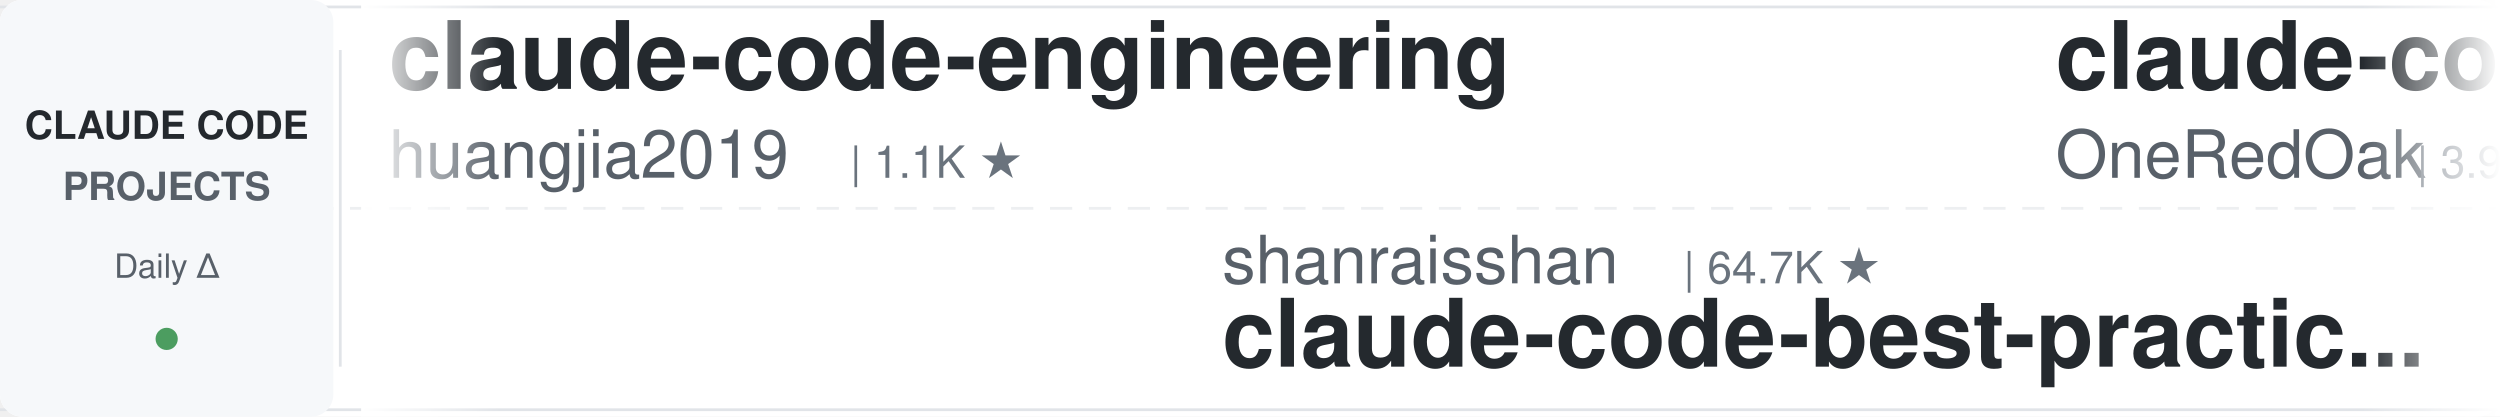
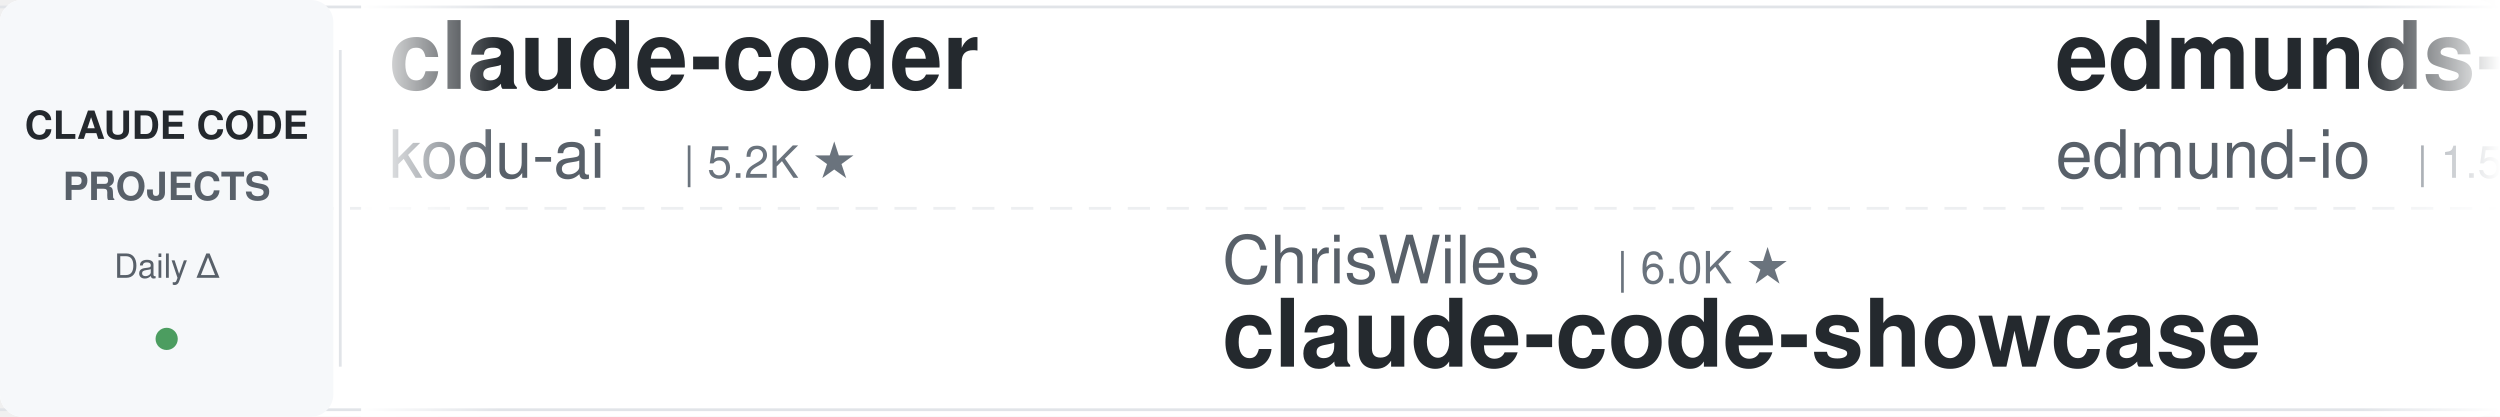
<svg xmlns="http://www.w3.org/2000/svg" width="900" height="150">
  <defs>
    <linearGradient id="leftFade" x1="0%" y1="0%" x2="100%" y2="0%">
      <stop offset="0%" style="stop-color:#ffffff;stop-opacity:1" />
      <stop offset="100%" style="stop-color:#ffffff;stop-opacity:0" />
    </linearGradient>
    <linearGradient id="rightFade" x1="0%" y1="0%" x2="100%" y2="0%">
      <stop offset="0%" style="stop-color:#ffffff;stop-opacity:0" />
      <stop offset="100%" style="stop-color:#ffffff;stop-opacity:1" />
    </linearGradient>
  </defs>
  <rect width="900" height="150" fill="#ffffff" rx="8" />
  <rect x="0" y="2" width="900" height="1" fill="#e1e4e8" />
  <rect x="0" y="147" width="900" height="1" fill="#e1e4e8" />
  <line x1="0" y1="75" x2="900" y2="75" stroke="#e1e4e8" stroke-width="1" stroke-dasharray="8 6" opacity="0.6" />
  <rect x="0" y="0" width="120" height="150" fill="#f6f8fa" rx="8" />
  <text x="60" y="50" font-family="-apple-system, BlinkMacSystemFont, 'Segoe UI', Helvetica, Arial, sans-serif" font-size="14" font-weight="600" fill="#24292e" text-anchor="middle">CLAUDE CODE</text>
  <text x="60" y="72" font-family="-apple-system, BlinkMacSystemFont, 'Segoe UI', Helvetica, Arial, sans-serif" font-size="14" font-weight="600" fill="#586069" text-anchor="middle">PROJECTS</text>
  <text x="60" y="100" font-family="-apple-system, BlinkMacSystemFont, 'Segoe UI', Helvetica, Arial, sans-serif" font-size="12" font-weight="500" fill="#586069" text-anchor="middle">Daily Δ</text>
  <circle cx="60" cy="122" r="4" fill="#22863a" opacity="0.8" />
  <rect x="122" y="18" width="1" height="114" fill="#e1e4e8" />
  <clipPath id="tickerClip">
    <rect x="130" y="0" width="770" height="150" />
  </clipPath>
  <g clip-path="url(#tickerClip)">
    <g id="tickerItems">
      <animateTransform attributeName="transform" attributeType="XML" type="translate" from="0 0" to="-3000 0" dur="54s" repeatCount="indefinite" />
      <g transform="translate(0, 0)">
-         <text x="140" y="32" font-family="-apple-system, BlinkMacSystemFont, 'Segoe UI', Helvetica, Arial, sans-serif" font-size="34" font-weight="600" fill="#24292e">claude-code-engineering</text>
-         <text x="140" y="64" font-family="-apple-system, BlinkMacSystemFont, 'Segoe UI', Helvetica, Arial, sans-serif" font-size="24" font-weight="400" fill="#586069">huangjia2019</text>
-         <text x="306" y="64" font-family="-apple-system, BlinkMacSystemFont, 'Segoe UI', Helvetica, Arial, sans-serif" font-size="16" font-weight="500" fill="#6a737d">| 1.1K ★</text>
+         <text x="140" y="32" font-family="-apple-system, BlinkMacSystemFont, 'Segoe UI', Helvetica, Arial, sans-serif" font-size="34" font-weight="600" fill="#24292e">claude-coder</text>
+         <text x="140" y="64" font-family="-apple-system, BlinkMacSystemFont, 'Segoe UI', Helvetica, Arial, sans-serif" font-size="24" font-weight="400" fill="#586069">kodu-ai</text>
+         <text x="246" y="64" font-family="-apple-system, BlinkMacSystemFont, 'Segoe UI', Helvetica, Arial, sans-serif" font-size="16" font-weight="500" fill="#6a737d">| 5.2K ★</text>
      </g>
      <g transform="translate(300, 0)">
-         <text x="140" y="102" font-family="-apple-system, BlinkMacSystemFont, 'Segoe UI', Helvetica, Arial, sans-serif" font-size="24" font-weight="400" fill="#586069">shanraisshan</text>
-         <text x="306" y="102" font-family="-apple-system, BlinkMacSystemFont, 'Segoe UI', Helvetica, Arial, sans-serif" font-size="16" font-weight="500" fill="#6a737d">| 64.7K ★</text>
-         <text x="140" y="132" font-family="-apple-system, BlinkMacSystemFont, 'Segoe UI', Helvetica, Arial, sans-serif" font-size="34" font-weight="600" fill="#24292e">claude-code-best-practic...</text>
+         <text x="140" y="102" font-family="-apple-system, BlinkMacSystemFont, 'Segoe UI', Helvetica, Arial, sans-serif" font-size="24" font-weight="400" fill="#586069">ChrisWiles</text>
+         <text x="282" y="102" font-family="-apple-system, BlinkMacSystemFont, 'Segoe UI', Helvetica, Arial, sans-serif" font-size="16" font-weight="500" fill="#6a737d">| 6.0K ★</text>
+         <text x="140" y="132" font-family="-apple-system, BlinkMacSystemFont, 'Segoe UI', Helvetica, Arial, sans-serif" font-size="34" font-weight="600" fill="#24292e">claude-code-showcase</text>
      </g>
      <g transform="translate(600, 0)">
-         <text x="140" y="32" font-family="-apple-system, BlinkMacSystemFont, 'Segoe UI', Helvetica, Arial, sans-serif" font-size="34" font-weight="600" fill="#24292e">claude-code-workflows</text>
-         <text x="140" y="64" font-family="-apple-system, BlinkMacSystemFont, 'Segoe UI', Helvetica, Arial, sans-serif" font-size="24" font-weight="400" fill="#586069">OneRedOak</text>
-         <text x="270" y="64" font-family="-apple-system, BlinkMacSystemFont, 'Segoe UI', Helvetica, Arial, sans-serif" font-size="16" font-weight="500" fill="#6a737d">| 3.9K ★</text>
+         <text x="140" y="32" font-family="-apple-system, BlinkMacSystemFont, 'Segoe UI', Helvetica, Arial, sans-serif" font-size="34" font-weight="600" fill="#24292e">edmunds-claude-code</text>
+         <text x="140" y="64" font-family="-apple-system, BlinkMacSystemFont, 'Segoe UI', Helvetica, Arial, sans-serif" font-size="24" font-weight="400" fill="#586069">edmund-io</text>
+         <text x="270" y="64" font-family="-apple-system, BlinkMacSystemFont, 'Segoe UI', Helvetica, Arial, sans-serif" font-size="16" font-weight="500" fill="#6a737d">| 1.5K ★</text>
      </g>
      <g transform="translate(900, 0)">
-         <text x="140" y="102" font-family="-apple-system, BlinkMacSystemFont, 'Segoe UI', Helvetica, Arial, sans-serif" font-size="24" font-weight="400" fill="#586069">Piebald-AI</text>
-         <text x="282" y="102" font-family="-apple-system, BlinkMacSystemFont, 'Segoe UI', Helvetica, Arial, sans-serif" font-size="16" font-weight="500" fill="#6a737d">| 12.4K ★</text>
-         <text x="140" y="132" font-family="-apple-system, BlinkMacSystemFont, 'Segoe UI', Helvetica, Arial, sans-serif" font-size="34" font-weight="600" fill="#24292e">claude-code-system-promp...</text>
+         <text x="140" y="102" font-family="-apple-system, BlinkMacSystemFont, 'Segoe UI', Helvetica, Arial, sans-serif" font-size="24" font-weight="400" fill="#586069">frankbria</text>
+         <text x="270" y="102" font-family="-apple-system, BlinkMacSystemFont, 'Segoe UI', Helvetica, Arial, sans-serif" font-size="16" font-weight="500" fill="#6a737d">| 9.6K ★</text>
+         <text x="140" y="132" font-family="-apple-system, BlinkMacSystemFont, 'Segoe UI', Helvetica, Arial, sans-serif" font-size="34" font-weight="600" fill="#24292e">ralph-claude-code</text>
      </g>
      <g transform="translate(1200, 0)">
-         <text x="140" y="32" font-family="-apple-system, BlinkMacSystemFont, 'Segoe UI', Helvetica, Arial, sans-serif" font-size="34" font-weight="600" fill="#24292e">claude-code-harness</text>
-         <text x="140" y="64" font-family="-apple-system, BlinkMacSystemFont, 'Segoe UI', Helvetica, Arial, sans-serif" font-size="24" font-weight="400" fill="#586069">Chachamaru127</text>
-         <text x="318" y="64" font-family="-apple-system, BlinkMacSystemFont, 'Segoe UI', Helvetica, Arial, sans-serif" font-size="16" font-weight="500" fill="#6a737d">| 3.1K ★</text>
+         <text x="140" y="32" font-family="-apple-system, BlinkMacSystemFont, 'Segoe UI', Helvetica, Arial, sans-serif" font-size="34" font-weight="600" fill="#24292e">Open-ClaudeCode</text>
+         <text x="140" y="64" font-family="-apple-system, BlinkMacSystemFont, 'Segoe UI', Helvetica, Arial, sans-serif" font-size="24" font-weight="400" fill="#586069">LING71671</text>
+         <text x="270" y="64" font-family="-apple-system, BlinkMacSystemFont, 'Segoe UI', Helvetica, Arial, sans-serif" font-size="16" font-weight="500" fill="#6a737d">| 945 ★</text>
      </g>
      <g transform="translate(1500, 0)">
-         <text x="140" y="102" font-family="-apple-system, BlinkMacSystemFont, 'Segoe UI', Helvetica, Arial, sans-serif" font-size="24" font-weight="400" fill="#586069">edmund-io</text>
-         <text x="270" y="102" font-family="-apple-system, BlinkMacSystemFont, 'Segoe UI', Helvetica, Arial, sans-serif" font-size="16" font-weight="500" fill="#6a737d">| 1.5K ★</text>
-         <text x="140" y="132" font-family="-apple-system, BlinkMacSystemFont, 'Segoe UI', Helvetica, Arial, sans-serif" font-size="34" font-weight="600" fill="#24292e">edmunds-claude-code</text>
+         <text x="140" y="102" font-family="-apple-system, BlinkMacSystemFont, 'Segoe UI', Helvetica, Arial, sans-serif" font-size="24" font-weight="400" fill="#586069">digitalsamba</text>
+         <text x="306" y="102" font-family="-apple-system, BlinkMacSystemFont, 'Segoe UI', Helvetica, Arial, sans-serif" font-size="16" font-weight="500" fill="#6a737d">| 2.0K ★</text>
+         <text x="140" y="132" font-family="-apple-system, BlinkMacSystemFont, 'Segoe UI', Helvetica, Arial, sans-serif" font-size="34" font-weight="600" fill="#24292e">claude-code-video-toolki...</text>
      </g>
      <g transform="translate(1800, 0)">
-         <text x="140" y="32" font-family="-apple-system, BlinkMacSystemFont, 'Segoe UI', Helvetica, Arial, sans-serif" font-size="34" font-weight="600" fill="#24292e">claude-code-rust</text>
-         <text x="140" y="64" font-family="-apple-system, BlinkMacSystemFont, 'Segoe UI', Helvetica, Arial, sans-serif" font-size="24" font-weight="400" fill="#586069">lorryjovens-hub</text>
-         <text x="342" y="64" font-family="-apple-system, BlinkMacSystemFont, 'Segoe UI', Helvetica, Arial, sans-serif" font-size="16" font-weight="500" fill="#6a737d">| 1.7K ★</text>
+         <text x="140" y="32" font-family="-apple-system, BlinkMacSystemFont, 'Segoe UI', Helvetica, Arial, sans-serif" font-size="34" font-weight="600" fill="#24292e">claude-code-action</text>
+         <text x="140" y="64" font-family="-apple-system, BlinkMacSystemFont, 'Segoe UI', Helvetica, Arial, sans-serif" font-size="24" font-weight="400" fill="#586069">anthropics</text>
+         <text x="282" y="64" font-family="-apple-system, BlinkMacSystemFont, 'Segoe UI', Helvetica, Arial, sans-serif" font-size="16" font-weight="500" fill="#6a737d">| 8.7K ★</text>
      </g>
      <g transform="translate(2100, 0)">
-         <text x="140" y="102" font-family="-apple-system, BlinkMacSystemFont, 'Segoe UI', Helvetica, Arial, sans-serif" font-size="24" font-weight="400" fill="#586069">shareAI-lab</text>
-         <text x="294" y="102" font-family="-apple-system, BlinkMacSystemFont, 'Segoe UI', Helvetica, Arial, sans-serif" font-size="16" font-weight="500" fill="#6a737d">| 74.6K ★</text>
-         <text x="140" y="132" font-family="-apple-system, BlinkMacSystemFont, 'Segoe UI', Helvetica, Arial, sans-serif" font-size="34" font-weight="600" fill="#24292e">learn-claude-code</text>
+         <text x="140" y="102" font-family="-apple-system, BlinkMacSystemFont, 'Segoe UI', Helvetica, Arial, sans-serif" font-size="24" font-weight="400" fill="#586069">fuergaosi233</text>
+         <text x="306" y="102" font-family="-apple-system, BlinkMacSystemFont, 'Segoe UI', Helvetica, Arial, sans-serif" font-size="16" font-weight="500" fill="#6a737d">| 2.8K ★</text>
+         <text x="140" y="132" font-family="-apple-system, BlinkMacSystemFont, 'Segoe UI', Helvetica, Arial, sans-serif" font-size="34" font-weight="600" fill="#24292e">claude-code-proxy</text>
      </g>
      <g transform="translate(2400, 0)">
-         <text x="140" y="32" font-family="-apple-system, BlinkMacSystemFont, 'Segoe UI', Helvetica, Arial, sans-serif" font-size="34" font-weight="600" fill="#24292e">pi-vs-claude-code</text>
-         <text x="140" y="64" font-family="-apple-system, BlinkMacSystemFont, 'Segoe UI', Helvetica, Arial, sans-serif" font-size="24" font-weight="400" fill="#586069">disler</text>
-         <text x="234" y="64" font-family="-apple-system, BlinkMacSystemFont, 'Segoe UI', Helvetica, Arial, sans-serif" font-size="16" font-weight="500" fill="#6a737d">| 1.6K ★</text>
+         <text x="140" y="32" font-family="-apple-system, BlinkMacSystemFont, 'Segoe UI', Helvetica, Arial, sans-serif" font-size="34" font-weight="600" fill="#24292e">claude-code-source</text>
+         <text x="140" y="64" font-family="-apple-system, BlinkMacSystemFont, 'Segoe UI', Helvetica, Arial, sans-serif" font-size="24" font-weight="400" fill="#586069">AprilNEA</text>
+         <text x="258" y="64" font-family="-apple-system, BlinkMacSystemFont, 'Segoe UI', Helvetica, Arial, sans-serif" font-size="16" font-weight="500" fill="#6a737d">| 390 ★</text>
      </g>
      <g transform="translate(2700, 0)">
-         <text x="140" y="102" font-family="-apple-system, BlinkMacSystemFont, 'Segoe UI', Helvetica, Arial, sans-serif" font-size="24" font-weight="400" fill="#586069">https-deeplearning-ai</text>
-         <text x="414" y="102" font-family="-apple-system, BlinkMacSystemFont, 'Segoe UI', Helvetica, Arial, sans-serif" font-size="16" font-weight="500" fill="#6a737d">| 542 ★</text>
-         <text x="140" y="132" font-family="-apple-system, BlinkMacSystemFont, 'Segoe UI', Helvetica, Arial, sans-serif" font-size="34" font-weight="600" fill="#24292e">sc-claude-code-files</text>
+         <text x="140" y="102" font-family="-apple-system, BlinkMacSystemFont, 'Segoe UI', Helvetica, Arial, sans-serif" font-size="24" font-weight="400" fill="#586069">Chachamaru127</text>
+         <text x="318" y="102" font-family="-apple-system, BlinkMacSystemFont, 'Segoe UI', Helvetica, Arial, sans-serif" font-size="16" font-weight="500" fill="#6a737d">| 3.1K ★</text>
+         <text x="140" y="132" font-family="-apple-system, BlinkMacSystemFont, 'Segoe UI', Helvetica, Arial, sans-serif" font-size="34" font-weight="600" fill="#24292e">claude-code-harness</text>
      </g>
      <g transform="translate(3000, 0)">
-         <text x="140" y="32" font-family="-apple-system, BlinkMacSystemFont, 'Segoe UI', Helvetica, Arial, sans-serif" font-size="34" font-weight="600" fill="#24292e">claude-code-engineering</text>
-         <text x="140" y="64" font-family="-apple-system, BlinkMacSystemFont, 'Segoe UI', Helvetica, Arial, sans-serif" font-size="24" font-weight="400" fill="#586069">huangjia2019</text>
-         <text x="306" y="64" font-family="-apple-system, BlinkMacSystemFont, 'Segoe UI', Helvetica, Arial, sans-serif" font-size="16" font-weight="500" fill="#6a737d">| 1.1K ★</text>
+         <text x="140" y="32" font-family="-apple-system, BlinkMacSystemFont, 'Segoe UI', Helvetica, Arial, sans-serif" font-size="34" font-weight="600" fill="#24292e">claude-coder</text>
+         <text x="140" y="64" font-family="-apple-system, BlinkMacSystemFont, 'Segoe UI', Helvetica, Arial, sans-serif" font-size="24" font-weight="400" fill="#586069">kodu-ai</text>
+         <text x="246" y="64" font-family="-apple-system, BlinkMacSystemFont, 'Segoe UI', Helvetica, Arial, sans-serif" font-size="16" font-weight="500" fill="#6a737d">| 5.2K ★</text>
      </g>
      <g transform="translate(3300, 0)">
-         <text x="140" y="102" font-family="-apple-system, BlinkMacSystemFont, 'Segoe UI', Helvetica, Arial, sans-serif" font-size="24" font-weight="400" fill="#586069">shanraisshan</text>
-         <text x="306" y="102" font-family="-apple-system, BlinkMacSystemFont, 'Segoe UI', Helvetica, Arial, sans-serif" font-size="16" font-weight="500" fill="#6a737d">| 64.7K ★</text>
-         <text x="140" y="132" font-family="-apple-system, BlinkMacSystemFont, 'Segoe UI', Helvetica, Arial, sans-serif" font-size="34" font-weight="600" fill="#24292e">claude-code-best-practic...</text>
+         <text x="140" y="102" font-family="-apple-system, BlinkMacSystemFont, 'Segoe UI', Helvetica, Arial, sans-serif" font-size="24" font-weight="400" fill="#586069">ChrisWiles</text>
+         <text x="282" y="102" font-family="-apple-system, BlinkMacSystemFont, 'Segoe UI', Helvetica, Arial, sans-serif" font-size="16" font-weight="500" fill="#6a737d">| 6.0K ★</text>
+         <text x="140" y="132" font-family="-apple-system, BlinkMacSystemFont, 'Segoe UI', Helvetica, Arial, sans-serif" font-size="34" font-weight="600" fill="#24292e">claude-code-showcase</text>
      </g>
      <g transform="translate(3600, 0)">
-         <text x="140" y="32" font-family="-apple-system, BlinkMacSystemFont, 'Segoe UI', Helvetica, Arial, sans-serif" font-size="34" font-weight="600" fill="#24292e">claude-code-workflows</text>
-         <text x="140" y="64" font-family="-apple-system, BlinkMacSystemFont, 'Segoe UI', Helvetica, Arial, sans-serif" font-size="24" font-weight="400" fill="#586069">OneRedOak</text>
-         <text x="270" y="64" font-family="-apple-system, BlinkMacSystemFont, 'Segoe UI', Helvetica, Arial, sans-serif" font-size="16" font-weight="500" fill="#6a737d">| 3.9K ★</text>
+         <text x="140" y="32" font-family="-apple-system, BlinkMacSystemFont, 'Segoe UI', Helvetica, Arial, sans-serif" font-size="34" font-weight="600" fill="#24292e">edmunds-claude-code</text>
+         <text x="140" y="64" font-family="-apple-system, BlinkMacSystemFont, 'Segoe UI', Helvetica, Arial, sans-serif" font-size="24" font-weight="400" fill="#586069">edmund-io</text>
+         <text x="270" y="64" font-family="-apple-system, BlinkMacSystemFont, 'Segoe UI', Helvetica, Arial, sans-serif" font-size="16" font-weight="500" fill="#6a737d">| 1.5K ★</text>
      </g>
      <g transform="translate(3900, 0)">
-         <text x="140" y="102" font-family="-apple-system, BlinkMacSystemFont, 'Segoe UI', Helvetica, Arial, sans-serif" font-size="24" font-weight="400" fill="#586069">Piebald-AI</text>
-         <text x="282" y="102" font-family="-apple-system, BlinkMacSystemFont, 'Segoe UI', Helvetica, Arial, sans-serif" font-size="16" font-weight="500" fill="#6a737d">| 12.4K ★</text>
-         <text x="140" y="132" font-family="-apple-system, BlinkMacSystemFont, 'Segoe UI', Helvetica, Arial, sans-serif" font-size="34" font-weight="600" fill="#24292e">claude-code-system-promp...</text>
+         <text x="140" y="102" font-family="-apple-system, BlinkMacSystemFont, 'Segoe UI', Helvetica, Arial, sans-serif" font-size="24" font-weight="400" fill="#586069">frankbria</text>
+         <text x="270" y="102" font-family="-apple-system, BlinkMacSystemFont, 'Segoe UI', Helvetica, Arial, sans-serif" font-size="16" font-weight="500" fill="#6a737d">| 9.6K ★</text>
+         <text x="140" y="132" font-family="-apple-system, BlinkMacSystemFont, 'Segoe UI', Helvetica, Arial, sans-serif" font-size="34" font-weight="600" fill="#24292e">ralph-claude-code</text>
      </g>
    </g>
  </g>
  <rect x="130" y="0" width="50" height="150" fill="url(#leftFade)" />
  <rect x="850" y="0" width="50" height="150" fill="url(#rightFade)" />
</svg>
